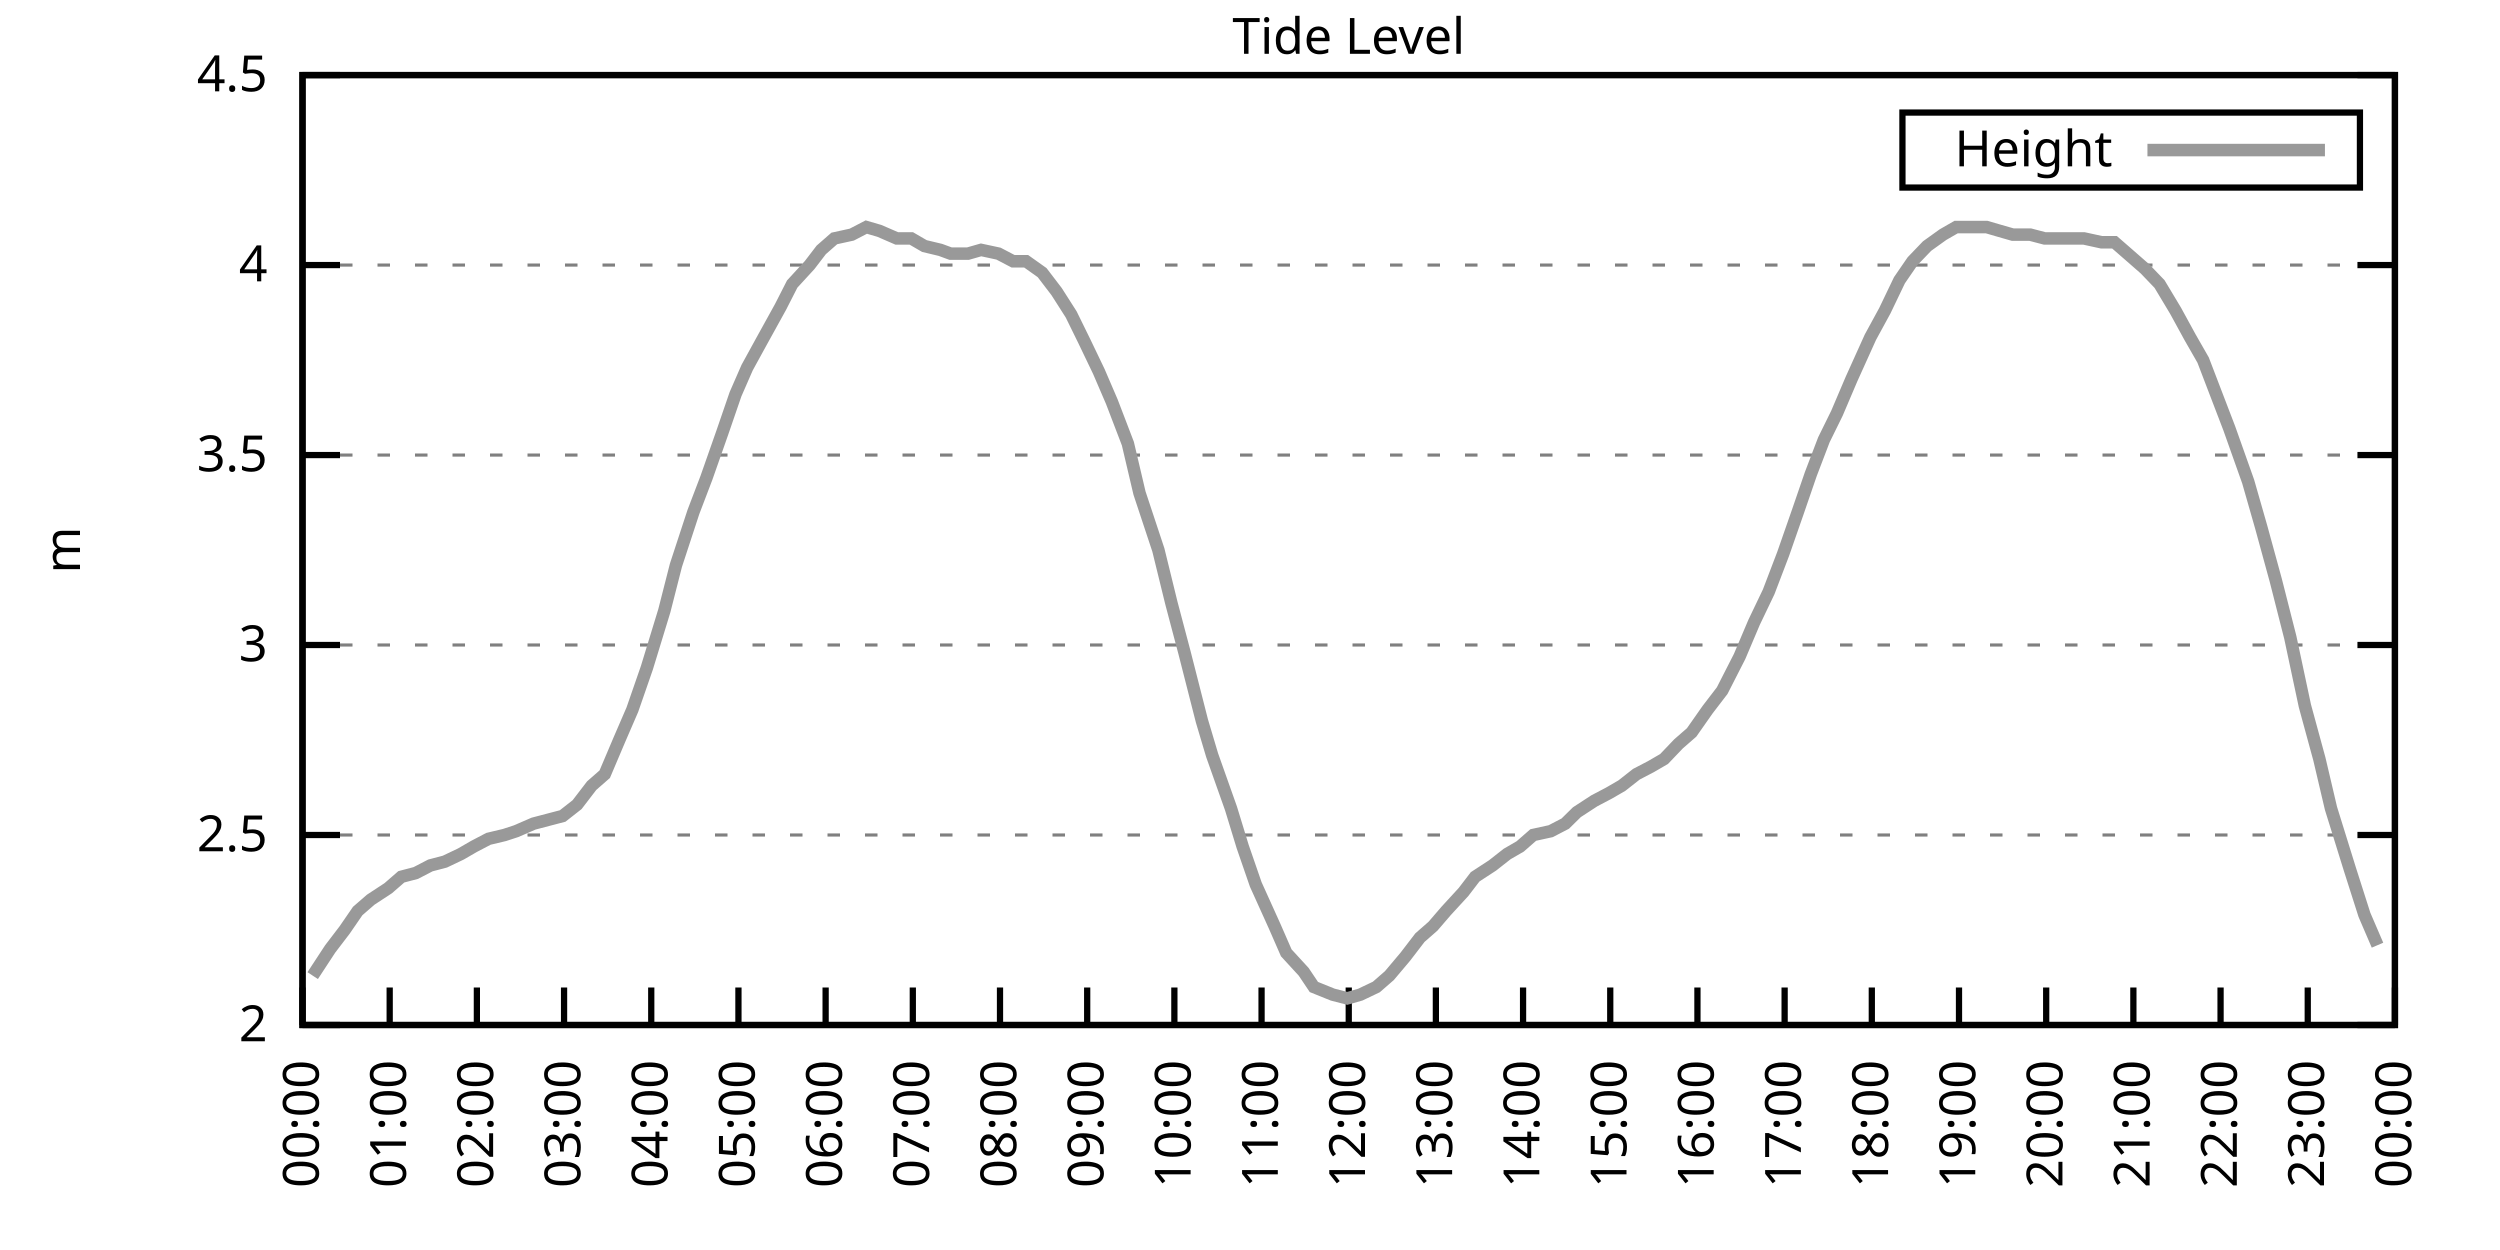
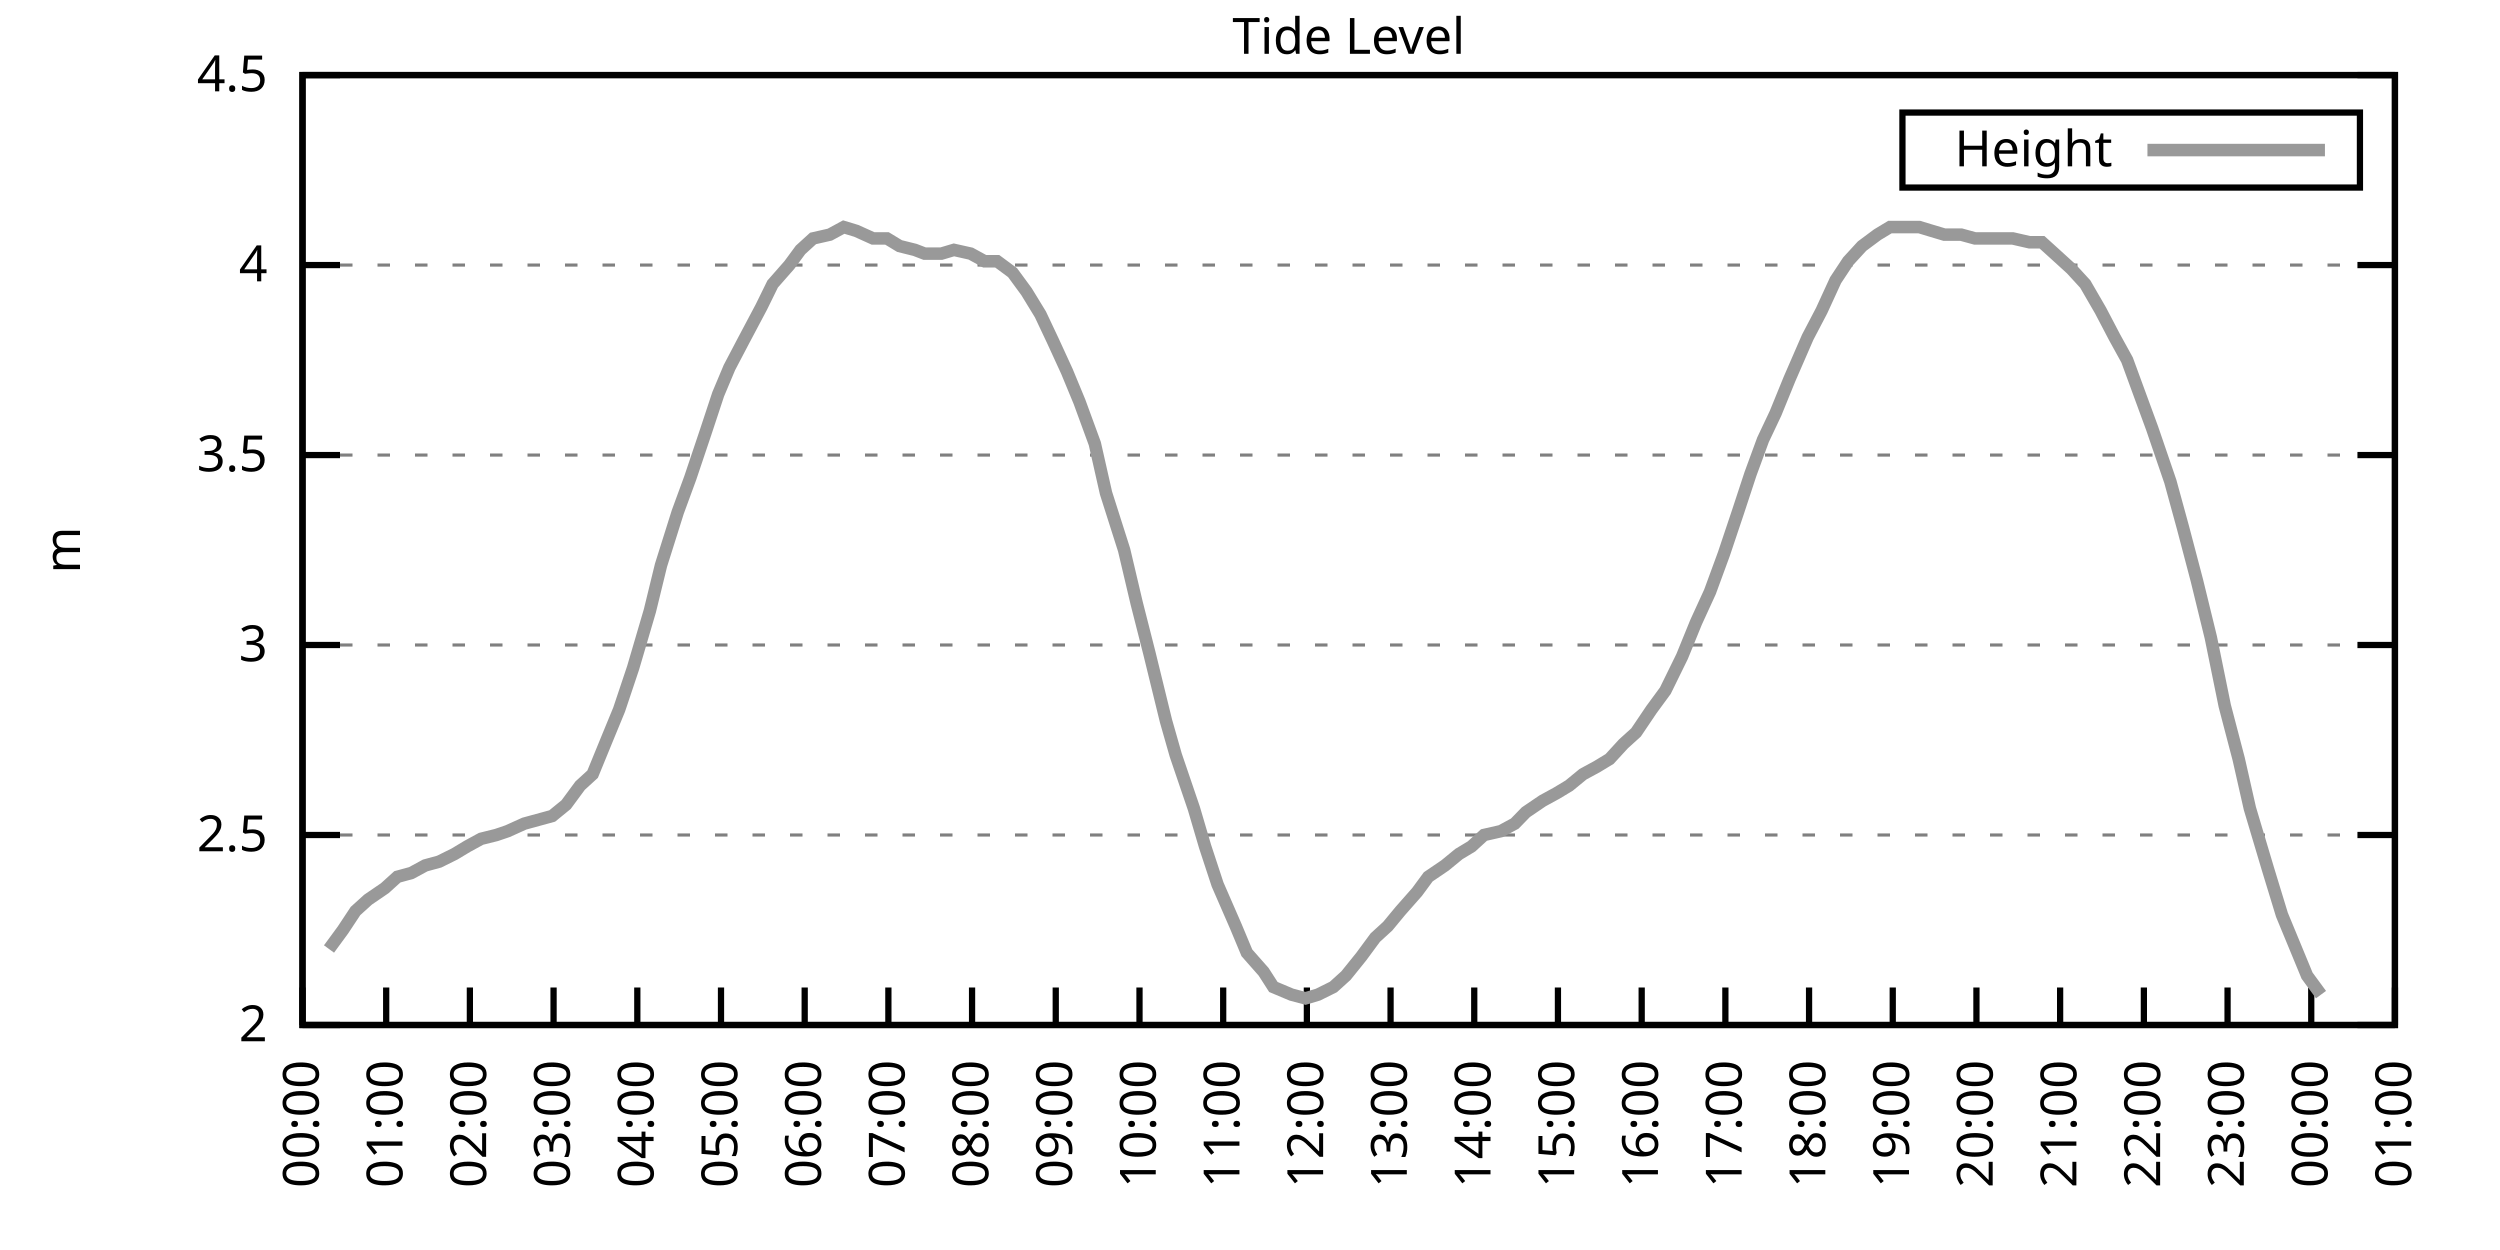
<svg xmlns="http://www.w3.org/2000/svg" xmlns:xlink="http://www.w3.org/1999/xlink" width="400" height="200" viewBox="0 0 400 200">
  <g id="gnuplot_canvas">
    <rect x="0" y="0" width="400" height="200" fill="none" />
    <defs>
      <circle id="gpDot" r="0.5" stroke-width="0.5" stroke="currentColor" />
      <path id="gpPt0" stroke-width="0.333" stroke="currentColor" d="M-1,0 h2 M0,-1 v2" />
      <path id="gpPt1" stroke-width="0.333" stroke="currentColor" d="M-1,-1 L1,1 M1,-1 L-1,1" />
      <path id="gpPt2" stroke-width="0.333" stroke="currentColor" d="M-1,0 L1,0 M0,-1 L0,1 M-1,-1 L1,1 M-1,1 L1,-1" />
      <rect id="gpPt3" stroke-width="0.333" stroke="currentColor" x="-1" y="-1" width="2" height="2" />
      <rect id="gpPt4" stroke-width="0.333" stroke="currentColor" fill="currentColor" x="-1" y="-1" width="2" height="2" />
      <circle id="gpPt5" stroke-width="0.333" stroke="currentColor" cx="0" cy="0" r="1" />
      <use xlink:href="#gpPt5" id="gpPt6" fill="currentColor" stroke="none" />
      <path id="gpPt7" stroke-width="0.333" stroke="currentColor" d="M0,-1.33 L-1.33,0.67 L1.33,0.67 z" />
      <use xlink:href="#gpPt7" id="gpPt8" fill="currentColor" stroke="none" />
      <use xlink:href="#gpPt7" id="gpPt9" stroke="currentColor" transform="rotate(180)" />
      <use xlink:href="#gpPt9" id="gpPt10" fill="currentColor" stroke="none" />
      <use xlink:href="#gpPt3" id="gpPt11" stroke="currentColor" transform="rotate(45)" />
      <use xlink:href="#gpPt11" id="gpPt12" fill="currentColor" stroke="none" />
      <path id="gpPt13" stroke-width="0.333" stroke="currentColor" d="M0,1.330 L1.265,0.411 L0.782,-1.067 L-0.782,-1.076 L-1.265,0.411 z" />
      <use xlink:href="#gpPt13" id="gpPt14" fill="currentColor" stroke="none" />
      <filter id="textbox" filterUnits="objectBoundingBox" x="0" y="0" height="1" width="1">
        <feFlood flood-color="white" flood-opacity="1" result="bgnd" />
        <feComposite in="SourceGraphic" in2="bgnd" operator="atop" />
      </filter>
      <filter id="greybox" filterUnits="objectBoundingBox" x="0" y="0" height="1" width="1">
        <feFlood flood-color="lightgrey" flood-opacity="1" result="grey" />
        <feComposite in="SourceGraphic" in2="grey" operator="atop" />
      </filter>
    </defs>
    <g fill="none" color="white" stroke="currentColor" stroke-width="1.00" stroke-linecap="butt" stroke-linejoin="miter">
</g>
    <g fill="none" color="black" stroke="currentColor" stroke-width="1.00" stroke-linecap="butt" stroke-linejoin="miter">
      <g stroke="none" shape-rendering="crispEdges">
        <polygon fill="rgb(255, 255, 255)" points="48.40,164.00 383.18,164.00 383.18,12.02 48.40,12.02 " />
      </g>
    </g>
    <g fill="none" color="black" stroke="currentColor" stroke-width="1.00" stroke-linecap="butt" stroke-linejoin="miter">
</g>
    <g fill="none" color="black" stroke="black" stroke-width="0.50" stroke-linecap="butt" stroke-linejoin="miter">
</g>
    <g fill="none" color="gray" stroke="currentColor" stroke-width="0.50" stroke-linecap="butt" stroke-linejoin="miter">
      <path stroke="gray" stroke-dasharray="2,4" class="gridline" d="M48.40,164.00 L383.19,164.00  " />
    </g>
    <g fill="none" color="gray" stroke="gray" stroke-width="1.00" stroke-linecap="butt" stroke-linejoin="miter">
</g>
    <g fill="none" color="black" stroke="currentColor" stroke-width="1.00" stroke-linecap="butt" stroke-linejoin="miter">
      <path stroke="black" d="M48.40,164.00 L54.40,164.00 M383.19,164.00 L377.19,164.00  " />
      <g transform="translate(42.80,166.60)" stroke="none" fill="black" font-family="Sans" font-size="8.00" text-anchor="end">
        <text>
          <tspan font-family="Sans"> 2</tspan>
        </text>
      </g>
    </g>
    <g fill="none" color="black" stroke="currentColor" stroke-width="1.00" stroke-linecap="butt" stroke-linejoin="miter">
</g>
    <g fill="none" color="black" stroke="black" stroke-width="0.50" stroke-linecap="butt" stroke-linejoin="miter">
</g>
    <g fill="none" color="gray" stroke="currentColor" stroke-width="0.50" stroke-linecap="butt" stroke-linejoin="miter">
      <path stroke="gray" stroke-dasharray="2,4" class="gridline" d="M48.40,133.60 L383.19,133.60  " />
    </g>
    <g fill="none" color="gray" stroke="gray" stroke-width="1.00" stroke-linecap="butt" stroke-linejoin="miter">
</g>
    <g fill="none" color="black" stroke="currentColor" stroke-width="1.00" stroke-linecap="butt" stroke-linejoin="miter">
      <path stroke="black" d="M48.40,133.60 L54.40,133.60 M383.19,133.60 L377.19,133.60  " />
      <g transform="translate(42.80,136.20)" stroke="none" fill="black" font-family="Sans" font-size="8.00" text-anchor="end">
        <text>
          <tspan font-family="Sans"> 2.5</tspan>
        </text>
      </g>
    </g>
    <g fill="none" color="black" stroke="currentColor" stroke-width="1.00" stroke-linecap="butt" stroke-linejoin="miter">
</g>
    <g fill="none" color="black" stroke="black" stroke-width="0.50" stroke-linecap="butt" stroke-linejoin="miter">
</g>
    <g fill="none" color="gray" stroke="currentColor" stroke-width="0.50" stroke-linecap="butt" stroke-linejoin="miter">
      <path stroke="gray" stroke-dasharray="2,4" class="gridline" d="M48.40,103.20 L383.19,103.20  " />
    </g>
    <g fill="none" color="gray" stroke="gray" stroke-width="1.00" stroke-linecap="butt" stroke-linejoin="miter">
</g>
    <g fill="none" color="black" stroke="currentColor" stroke-width="1.00" stroke-linecap="butt" stroke-linejoin="miter">
      <path stroke="black" d="M48.40,103.20 L54.40,103.20 M383.19,103.20 L377.19,103.20  " />
      <g transform="translate(42.80,105.80)" stroke="none" fill="black" font-family="Sans" font-size="8.00" text-anchor="end">
        <text>
          <tspan font-family="Sans"> 3</tspan>
        </text>
      </g>
    </g>
    <g fill="none" color="black" stroke="currentColor" stroke-width="1.00" stroke-linecap="butt" stroke-linejoin="miter">
</g>
    <g fill="none" color="black" stroke="black" stroke-width="0.50" stroke-linecap="butt" stroke-linejoin="miter">
</g>
    <g fill="none" color="gray" stroke="currentColor" stroke-width="0.50" stroke-linecap="butt" stroke-linejoin="miter">
      <path stroke="gray" stroke-dasharray="2,4" class="gridline" d="M48.40,72.81 L383.19,72.81  " />
    </g>
    <g fill="none" color="gray" stroke="gray" stroke-width="1.00" stroke-linecap="butt" stroke-linejoin="miter">
</g>
    <g fill="none" color="black" stroke="currentColor" stroke-width="1.00" stroke-linecap="butt" stroke-linejoin="miter">
      <path stroke="black" d="M48.40,72.81 L54.40,72.81 M383.19,72.81 L377.19,72.81  " />
      <g transform="translate(42.80,75.41)" stroke="none" fill="black" font-family="Sans" font-size="8.00" text-anchor="end">
        <text>
          <tspan font-family="Sans"> 3.5</tspan>
        </text>
      </g>
    </g>
    <g fill="none" color="black" stroke="currentColor" stroke-width="1.00" stroke-linecap="butt" stroke-linejoin="miter">
</g>
    <g fill="none" color="black" stroke="black" stroke-width="0.50" stroke-linecap="butt" stroke-linejoin="miter">
</g>
    <g fill="none" color="gray" stroke="currentColor" stroke-width="0.50" stroke-linecap="butt" stroke-linejoin="miter">
      <path stroke="gray" stroke-dasharray="2,4" class="gridline" d="M48.40,42.41 L383.19,42.41  " />
    </g>
    <g fill="none" color="gray" stroke="gray" stroke-width="1.00" stroke-linecap="butt" stroke-linejoin="miter">
</g>
    <g fill="none" color="black" stroke="currentColor" stroke-width="1.00" stroke-linecap="butt" stroke-linejoin="miter">
      <path stroke="black" d="M48.40,42.41 L54.40,42.41 M383.19,42.41 L377.19,42.41  " />
      <g transform="translate(42.80,45.01)" stroke="none" fill="black" font-family="Sans" font-size="8.00" text-anchor="end">
        <text>
          <tspan font-family="Sans"> 4</tspan>
        </text>
      </g>
    </g>
    <g fill="none" color="black" stroke="currentColor" stroke-width="1.00" stroke-linecap="butt" stroke-linejoin="miter">
</g>
    <g fill="none" color="black" stroke="black" stroke-width="0.50" stroke-linecap="butt" stroke-linejoin="miter">
</g>
    <g fill="none" color="gray" stroke="currentColor" stroke-width="0.50" stroke-linecap="butt" stroke-linejoin="miter">
      <path stroke="gray" stroke-dasharray="2,4" class="gridline" d="M48.40,12.01 L383.19,12.01  " />
    </g>
    <g fill="none" color="gray" stroke="gray" stroke-width="1.00" stroke-linecap="butt" stroke-linejoin="miter">
</g>
    <g fill="none" color="black" stroke="currentColor" stroke-width="1.00" stroke-linecap="butt" stroke-linejoin="miter">
      <path stroke="black" d="M48.40,12.01 L54.40,12.01 M383.19,12.01 L377.19,12.01  " />
      <g transform="translate(42.80,14.61)" stroke="none" fill="black" font-family="Sans" font-size="8.00" text-anchor="end">
        <text>
          <tspan font-family="Sans"> 4.5</tspan>
        </text>
      </g>
    </g>
    <g fill="none" color="black" stroke="currentColor" stroke-width="1.00" stroke-linecap="butt" stroke-linejoin="miter">
      <path stroke="black" d="M48.40,164.00 L48.40,158.00  " />
      <g transform="translate(51.00,169.60) rotate(270.00)" stroke="none" fill="black" font-family="Sans" font-size="8.00" text-anchor="end">
        <text>
          <tspan font-family="Sans">00:00</tspan>
        </text>
      </g>
    </g>
    <g fill="none" color="black" stroke="currentColor" stroke-width="1.00" stroke-linecap="butt" stroke-linejoin="miter">
-       <path stroke="black" d="M62.35,164.00 L62.35,158.00  " />
-       <g transform="translate(64.95,169.60) rotate(270.00)" stroke="none" fill="black" font-family="Sans" font-size="8.00" text-anchor="end">
+       <path stroke="black" d="M61.79,164.00 L61.79,158.00  " />
+       <g transform="translate(64.39,169.60) rotate(270.00)" stroke="none" fill="black" font-family="Sans" font-size="8.00" text-anchor="end">
        <text>
          <tspan font-family="Sans">01:00</tspan>
        </text>
      </g>
    </g>
    <g fill="none" color="black" stroke="currentColor" stroke-width="1.00" stroke-linecap="butt" stroke-linejoin="miter">
-       <path stroke="black" d="M76.30,164.00 L76.30,158.00  " />
-       <g transform="translate(78.90,169.60) rotate(270.00)" stroke="none" fill="black" font-family="Sans" font-size="8.00" text-anchor="end">
+       <path stroke="black" d="M75.18,164.00 L75.18,158.00  " />
+       <g transform="translate(77.78,169.60) rotate(270.00)" stroke="none" fill="black" font-family="Sans" font-size="8.00" text-anchor="end">
        <text>
          <tspan font-family="Sans">02:00</tspan>
        </text>
      </g>
    </g>
    <g fill="none" color="black" stroke="currentColor" stroke-width="1.00" stroke-linecap="butt" stroke-linejoin="miter">
-       <path stroke="black" d="M90.25,164.00 L90.25,158.00  " />
-       <g transform="translate(92.85,169.60) rotate(270.00)" stroke="none" fill="black" font-family="Sans" font-size="8.00" text-anchor="end">
+       <path stroke="black" d="M88.57,164.00 L88.57,158.00  " />
+       <g transform="translate(91.17,169.60) rotate(270.00)" stroke="none" fill="black" font-family="Sans" font-size="8.00" text-anchor="end">
        <text>
          <tspan font-family="Sans">03:00</tspan>
        </text>
      </g>
    </g>
    <g fill="none" color="black" stroke="currentColor" stroke-width="1.00" stroke-linecap="butt" stroke-linejoin="miter">
-       <path stroke="black" d="M104.20,164.00 L104.20,158.00  " />
-       <g transform="translate(106.80,169.60) rotate(270.00)" stroke="none" fill="black" font-family="Sans" font-size="8.00" text-anchor="end">
+       <path stroke="black" d="M101.97,164.00 L101.97,158.00  " />
+       <g transform="translate(104.57,169.60) rotate(270.00)" stroke="none" fill="black" font-family="Sans" font-size="8.00" text-anchor="end">
        <text>
          <tspan font-family="Sans">04:00</tspan>
        </text>
      </g>
    </g>
    <g fill="none" color="black" stroke="currentColor" stroke-width="1.00" stroke-linecap="butt" stroke-linejoin="miter">
-       <path stroke="black" d="M118.15,164.00 L118.15,158.00  " />
-       <g transform="translate(120.75,169.60) rotate(270.00)" stroke="none" fill="black" font-family="Sans" font-size="8.00" text-anchor="end">
+       <path stroke="black" d="M115.36,164.00 L115.36,158.00  " />
+       <g transform="translate(117.96,169.60) rotate(270.00)" stroke="none" fill="black" font-family="Sans" font-size="8.00" text-anchor="end">
        <text>
          <tspan font-family="Sans">05:00</tspan>
        </text>
      </g>
    </g>
    <g fill="none" color="black" stroke="currentColor" stroke-width="1.00" stroke-linecap="butt" stroke-linejoin="miter">
-       <path stroke="black" d="M132.10,164.00 L132.10,158.00  " />
-       <g transform="translate(134.70,169.60) rotate(270.00)" stroke="none" fill="black" font-family="Sans" font-size="8.00" text-anchor="end">
+       <path stroke="black" d="M128.75,164.00 L128.75,158.00  " />
+       <g transform="translate(131.35,169.60) rotate(270.00)" stroke="none" fill="black" font-family="Sans" font-size="8.00" text-anchor="end">
        <text>
          <tspan font-family="Sans">06:00</tspan>
        </text>
      </g>
    </g>
    <g fill="none" color="black" stroke="currentColor" stroke-width="1.00" stroke-linecap="butt" stroke-linejoin="miter">
-       <path stroke="black" d="M146.05,164.00 L146.05,158.00  " />
-       <g transform="translate(148.65,169.60) rotate(270.00)" stroke="none" fill="black" font-family="Sans" font-size="8.00" text-anchor="end">
+       <path stroke="black" d="M142.14,164.00 L142.14,158.00  " />
+       <g transform="translate(144.74,169.60) rotate(270.00)" stroke="none" fill="black" font-family="Sans" font-size="8.00" text-anchor="end">
        <text>
          <tspan font-family="Sans">07:00</tspan>
        </text>
      </g>
    </g>
    <g fill="none" color="black" stroke="currentColor" stroke-width="1.00" stroke-linecap="butt" stroke-linejoin="miter">
-       <path stroke="black" d="M160.00,164.00 L160.00,158.00  " />
-       <g transform="translate(162.60,169.60) rotate(270.00)" stroke="none" fill="black" font-family="Sans" font-size="8.00" text-anchor="end">
+       <path stroke="black" d="M155.53,164.00 L155.53,158.00  " />
+       <g transform="translate(158.13,169.60) rotate(270.00)" stroke="none" fill="black" font-family="Sans" font-size="8.00" text-anchor="end">
        <text>
          <tspan font-family="Sans">08:00</tspan>
        </text>
      </g>
    </g>
    <g fill="none" color="black" stroke="currentColor" stroke-width="1.00" stroke-linecap="butt" stroke-linejoin="miter">
-       <path stroke="black" d="M173.95,164.00 L173.95,158.00  " />
-       <g transform="translate(176.55,169.60) rotate(270.00)" stroke="none" fill="black" font-family="Sans" font-size="8.00" text-anchor="end">
+       <path stroke="black" d="M168.92,164.00 L168.92,158.00  " />
+       <g transform="translate(171.52,169.60) rotate(270.00)" stroke="none" fill="black" font-family="Sans" font-size="8.00" text-anchor="end">
        <text>
          <tspan font-family="Sans">09:00</tspan>
        </text>
      </g>
    </g>
    <g fill="none" color="black" stroke="currentColor" stroke-width="1.00" stroke-linecap="butt" stroke-linejoin="miter">
-       <path stroke="black" d="M187.90,164.00 L187.90,158.00  " />
-       <g transform="translate(190.50,169.60) rotate(270.00)" stroke="none" fill="black" font-family="Sans" font-size="8.00" text-anchor="end">
+       <path stroke="black" d="M182.32,164.00 L182.32,158.00  " />
+       <g transform="translate(184.92,169.60) rotate(270.00)" stroke="none" fill="black" font-family="Sans" font-size="8.00" text-anchor="end">
        <text>
          <tspan font-family="Sans">10:00</tspan>
        </text>
      </g>
    </g>
    <g fill="none" color="black" stroke="currentColor" stroke-width="1.00" stroke-linecap="butt" stroke-linejoin="miter">
-       <path stroke="black" d="M201.85,164.00 L201.85,158.00  " />
-       <g transform="translate(204.45,169.60) rotate(270.00)" stroke="none" fill="black" font-family="Sans" font-size="8.00" text-anchor="end">
+       <path stroke="black" d="M195.71,164.00 L195.71,158.00  " />
+       <g transform="translate(198.31,169.60) rotate(270.00)" stroke="none" fill="black" font-family="Sans" font-size="8.00" text-anchor="end">
        <text>
          <tspan font-family="Sans">11:00</tspan>
        </text>
      </g>
    </g>
    <g fill="none" color="black" stroke="currentColor" stroke-width="1.00" stroke-linecap="butt" stroke-linejoin="miter">
-       <path stroke="black" d="M215.80,164.00 L215.80,158.00  " />
-       <g transform="translate(218.40,169.60) rotate(270.00)" stroke="none" fill="black" font-family="Sans" font-size="8.00" text-anchor="end">
+       <path stroke="black" d="M209.10,164.00 L209.10,158.00  " />
+       <g transform="translate(211.70,169.60) rotate(270.00)" stroke="none" fill="black" font-family="Sans" font-size="8.00" text-anchor="end">
        <text>
          <tspan font-family="Sans">12:00</tspan>
        </text>
      </g>
    </g>
    <g fill="none" color="black" stroke="currentColor" stroke-width="1.00" stroke-linecap="butt" stroke-linejoin="miter">
-       <path stroke="black" d="M229.74,164.00 L229.74,158.00  " />
-       <g transform="translate(232.34,169.60) rotate(270.00)" stroke="none" fill="black" font-family="Sans" font-size="8.00" text-anchor="end">
+       <path stroke="black" d="M222.49,164.00 L222.49,158.00  " />
+       <g transform="translate(225.09,169.60) rotate(270.00)" stroke="none" fill="black" font-family="Sans" font-size="8.00" text-anchor="end">
        <text>
          <tspan font-family="Sans">13:00</tspan>
        </text>
      </g>
    </g>
    <g fill="none" color="black" stroke="currentColor" stroke-width="1.00" stroke-linecap="butt" stroke-linejoin="miter">
-       <path stroke="black" d="M243.69,164.00 L243.69,158.00  " />
-       <g transform="translate(246.29,169.60) rotate(270.00)" stroke="none" fill="black" font-family="Sans" font-size="8.00" text-anchor="end">
+       <path stroke="black" d="M235.88,164.00 L235.88,158.00  " />
+       <g transform="translate(238.48,169.60) rotate(270.00)" stroke="none" fill="black" font-family="Sans" font-size="8.00" text-anchor="end">
        <text>
          <tspan font-family="Sans">14:00</tspan>
        </text>
      </g>
    </g>
    <g fill="none" color="black" stroke="currentColor" stroke-width="1.00" stroke-linecap="butt" stroke-linejoin="miter">
-       <path stroke="black" d="M257.64,164.00 L257.64,158.00  " />
-       <g transform="translate(260.24,169.60) rotate(270.00)" stroke="none" fill="black" font-family="Sans" font-size="8.00" text-anchor="end">
+       <path stroke="black" d="M249.27,164.00 L249.27,158.00  " />
+       <g transform="translate(251.87,169.60) rotate(270.00)" stroke="none" fill="black" font-family="Sans" font-size="8.00" text-anchor="end">
        <text>
          <tspan font-family="Sans">15:00</tspan>
        </text>
      </g>
    </g>
    <g fill="none" color="black" stroke="currentColor" stroke-width="1.00" stroke-linecap="butt" stroke-linejoin="miter">
-       <path stroke="black" d="M271.59,164.00 L271.59,158.00  " />
-       <g transform="translate(274.19,169.60) rotate(270.00)" stroke="none" fill="black" font-family="Sans" font-size="8.00" text-anchor="end">
+       <path stroke="black" d="M262.67,164.00 L262.67,158.00  " />
+       <g transform="translate(265.27,169.60) rotate(270.00)" stroke="none" fill="black" font-family="Sans" font-size="8.00" text-anchor="end">
        <text>
          <tspan font-family="Sans">16:00</tspan>
        </text>
      </g>
    </g>
    <g fill="none" color="black" stroke="currentColor" stroke-width="1.00" stroke-linecap="butt" stroke-linejoin="miter">
-       <path stroke="black" d="M285.54,164.00 L285.54,158.00  " />
-       <g transform="translate(288.14,169.60) rotate(270.00)" stroke="none" fill="black" font-family="Sans" font-size="8.00" text-anchor="end">
+       <path stroke="black" d="M276.06,164.00 L276.06,158.00  " />
+       <g transform="translate(278.66,169.60) rotate(270.00)" stroke="none" fill="black" font-family="Sans" font-size="8.00" text-anchor="end">
        <text>
          <tspan font-family="Sans">17:00</tspan>
        </text>
      </g>
    </g>
    <g fill="none" color="black" stroke="currentColor" stroke-width="1.00" stroke-linecap="butt" stroke-linejoin="miter">
-       <path stroke="black" d="M299.49,164.00 L299.49,158.00  " />
-       <g transform="translate(302.09,169.60) rotate(270.00)" stroke="none" fill="black" font-family="Sans" font-size="8.00" text-anchor="end">
+       <path stroke="black" d="M289.45,164.00 L289.45,158.00  " />
+       <g transform="translate(292.05,169.60) rotate(270.00)" stroke="none" fill="black" font-family="Sans" font-size="8.00" text-anchor="end">
        <text>
          <tspan font-family="Sans">18:00</tspan>
        </text>
      </g>
    </g>
    <g fill="none" color="black" stroke="currentColor" stroke-width="1.00" stroke-linecap="butt" stroke-linejoin="miter">
-       <path stroke="black" d="M313.44,164.00 L313.44,158.00  " />
-       <g transform="translate(316.04,169.60) rotate(270.00)" stroke="none" fill="black" font-family="Sans" font-size="8.00" text-anchor="end">
+       <path stroke="black" d="M302.84,164.00 L302.84,158.00  " />
+       <g transform="translate(305.44,169.60) rotate(270.00)" stroke="none" fill="black" font-family="Sans" font-size="8.00" text-anchor="end">
        <text>
          <tspan font-family="Sans">19:00</tspan>
        </text>
      </g>
    </g>
    <g fill="none" color="black" stroke="currentColor" stroke-width="1.00" stroke-linecap="butt" stroke-linejoin="miter">
-       <path stroke="black" d="M327.39,164.00 L327.39,158.00  " />
-       <g transform="translate(329.99,169.60) rotate(270.00)" stroke="none" fill="black" font-family="Sans" font-size="8.00" text-anchor="end">
+       <path stroke="black" d="M316.23,164.00 L316.23,158.00  " />
+       <g transform="translate(318.83,169.60) rotate(270.00)" stroke="none" fill="black" font-family="Sans" font-size="8.00" text-anchor="end">
        <text>
          <tspan font-family="Sans">20:00</tspan>
        </text>
      </g>
    </g>
    <g fill="none" color="black" stroke="currentColor" stroke-width="1.00" stroke-linecap="butt" stroke-linejoin="miter">
-       <path stroke="black" d="M341.34,164.00 L341.34,158.00  " />
-       <g transform="translate(343.94,169.60) rotate(270.00)" stroke="none" fill="black" font-family="Sans" font-size="8.00" text-anchor="end">
+       <path stroke="black" d="M329.62,164.00 L329.62,158.00  " />
+       <g transform="translate(332.22,169.60) rotate(270.00)" stroke="none" fill="black" font-family="Sans" font-size="8.00" text-anchor="end">
        <text>
          <tspan font-family="Sans">21:00</tspan>
        </text>
      </g>
    </g>
    <g fill="none" color="black" stroke="currentColor" stroke-width="1.00" stroke-linecap="butt" stroke-linejoin="miter">
-       <path stroke="black" d="M355.29,164.00 L355.29,158.00  " />
-       <g transform="translate(357.89,169.60) rotate(270.00)" stroke="none" fill="black" font-family="Sans" font-size="8.00" text-anchor="end">
+       <path stroke="black" d="M343.02,164.00 L343.02,158.00  " />
+       <g transform="translate(345.62,169.60) rotate(270.00)" stroke="none" fill="black" font-family="Sans" font-size="8.00" text-anchor="end">
        <text>
          <tspan font-family="Sans">22:00</tspan>
        </text>
      </g>
    </g>
    <g fill="none" color="black" stroke="currentColor" stroke-width="1.00" stroke-linecap="butt" stroke-linejoin="miter">
-       <path stroke="black" d="M369.24,164.00 L369.24,158.00  " />
-       <g transform="translate(371.84,169.60) rotate(270.00)" stroke="none" fill="black" font-family="Sans" font-size="8.00" text-anchor="end">
+       <path stroke="black" d="M356.41,164.00 L356.41,158.00  " />
+       <g transform="translate(359.01,169.60) rotate(270.00)" stroke="none" fill="black" font-family="Sans" font-size="8.00" text-anchor="end">
        <text>
          <tspan font-family="Sans">23:00</tspan>
+         </text>
+       </g>
+     </g>
+     <g fill="none" color="black" stroke="currentColor" stroke-width="1.00" stroke-linecap="butt" stroke-linejoin="miter">
+       <path stroke="black" d="M369.80,164.00 L369.80,158.00  " />
+       <g transform="translate(372.40,169.60) rotate(270.00)" stroke="none" fill="black" font-family="Sans" font-size="8.00" text-anchor="end">
+         <text>
+           <tspan font-family="Sans">00:00</tspan>
        </text>
      </g>
    </g>
    <g fill="none" color="black" stroke="currentColor" stroke-width="1.00" stroke-linecap="butt" stroke-linejoin="miter">
      <path stroke="black" d="M383.19,164.00 L383.19,158.00  " />
      <g transform="translate(385.79,169.60) rotate(270.00)" stroke="none" fill="black" font-family="Sans" font-size="8.00" text-anchor="end">
        <text>
-           <tspan font-family="Sans">00:00</tspan>
+           <tspan font-family="Sans">01:00</tspan>
        </text>
      </g>
    </g>
    <g fill="none" color="black" stroke="currentColor" stroke-width="1.00" stroke-linecap="butt" stroke-linejoin="miter">
</g>
    <g fill="none" color="black" stroke="currentColor" stroke-width="1.00" stroke-linecap="butt" stroke-linejoin="miter">
      <path stroke="black" d="M48.40,12.01 L48.40,164.00 L383.19,164.00 L383.19,12.01 L48.40,12.01 Z  " />
    </g>
    <g fill="none" color="black" stroke="currentColor" stroke-width="1.00" stroke-linecap="butt" stroke-linejoin="miter">
</g>
    <g fill="none" color="black" stroke="currentColor" stroke-width="1.00" stroke-linecap="butt" stroke-linejoin="miter">
      <path stroke="black" d="M304.39,30.01 L304.39,18.01 L377.59,18.01 L377.59,30.01 L304.39,30.01 Z  " />
    </g>
    <g id="Tide_level_plot_1">
      <g fill="none" color="white" stroke="black" stroke-width="2.00" stroke-linecap="butt" stroke-linejoin="miter">
</g>
      <g fill="none" color="black" stroke="currentColor" stroke-width="2.00" stroke-linecap="butt" stroke-linejoin="miter">
        <g transform="translate(337.99,26.61)" stroke="none" fill="black" font-family="Sans" font-size="8.00" text-anchor="end">
          <text>
            <tspan font-family="Sans">Height</tspan>
          </text>
        </g>
      </g>
      <g fill="none" color="black" stroke="currentColor" stroke-width="2.00" stroke-linecap="butt" stroke-linejoin="miter">
-         <path stroke="rgb(153, 153, 153)" d="M343.59,24.01 L371.99,24.01 M50.03,156.10 L52.82,151.84 L55.14,148.80 L57.23,145.76 L59.33,143.94 L62.12,142.11   L64.21,140.29 L66.53,139.68 L68.86,138.47 L71.18,137.86 L73.74,136.64 L75.83,135.43 L78.16,134.21 L80.72,133.60   L82.58,132.99 L85.37,131.78 L87.69,131.17 L90.02,130.56 L92.34,128.74 L94.67,125.70 L96.76,123.87 L99.08,118.40   L101.18,113.54 L103.50,106.85 L106.29,97.73 L108.15,90.44 L110.94,81.93 L113.03,76.45 L115.59,69.16 L117.68,63.08   L119.54,58.82 L121.87,54.57 L124.89,49.10 L126.75,45.45 L129.54,42.41 L131.40,39.98 L133.49,38.15 L136.28,37.54   L138.61,36.33 L140.70,36.94 L143.49,38.15 L145.81,38.15 L147.91,39.37 L150.46,39.98 L152.09,40.58 L154.88,40.58   L156.97,39.98 L159.76,40.58 L162.09,41.80 L164.18,41.80 L166.74,43.62 L169.06,46.66 L171.39,50.31 L173.48,54.57   L175.81,59.43 L177.90,64.29 L180.46,70.98 L182.32,78.89 L185.34,88.00 L187.43,96.52 L189.52,104.42 L192.31,115.36   L193.94,120.83 L196.96,129.35 L198.82,135.43 L200.92,141.51 L203.94,148.19 L205.80,152.45 L208.59,155.49 L210.22,157.92   L213.24,159.14 L215.56,159.74 L217.65,159.14 L220.21,157.92 L222.30,156.10 L224.86,153.06 L227.19,150.02 L229.28,148.19   L231.37,145.76 L234.16,142.72 L236.02,140.29 L238.81,138.47 L241.14,136.64 L243.23,135.43 L245.32,133.60 L248.11,132.99   L250.44,131.78 L252.30,129.95 L255.09,128.13 L257.41,126.91 L259.50,125.70 L261.83,123.87 L264.15,122.66 L266.25,121.44   L268.57,119.01 L270.66,117.19 L273.22,113.54 L275.55,110.50 L278.34,105.03 L280.66,99.56 L282.99,94.69 L285.31,88.61   L287.64,81.93 L289.73,75.85 L291.82,70.37 L293.91,66.12 L296.24,60.65 L299.26,53.96 L301.58,49.70 L303.91,44.84   L306.00,41.80 L308.33,39.37 L310.88,37.54 L312.98,36.33 L315.30,36.33 L317.86,36.33 L319.95,36.94 L322.04,37.54   L324.83,37.54 L327.16,38.15 L329.25,38.15 L331.34,38.15 L333.44,38.15 L336.23,38.76 L338.32,38.76 L340.41,40.58   L343.20,43.02 L345.53,45.45 L348.08,49.70 L350.41,53.96 L352.50,57.61 L354.36,62.47 L356.69,68.55 L359.71,77.06   L361.80,84.36 L364.13,92.87 L366.45,101.99 L368.78,112.93 L371.10,121.44 L372.96,129.35 L375.98,139.07 L378.31,146.37   L380.40,151.23  " />
+         <path stroke="rgb(153, 153, 153)" d="M343.59,24.01 L371.99,24.01 M52.64,151.84 L54.87,148.80 L56.88,145.76 L58.89,143.94 L61.57,142.11 L63.58,140.29   L65.81,139.68 L68.04,138.47 L70.27,137.86 L72.73,136.64 L74.74,135.43 L76.97,134.21 L79.42,133.60 L81.21,132.99   L83.89,131.78 L86.12,131.17 L88.35,130.56 L90.58,128.74 L92.82,125.70 L94.82,123.87 L97.06,118.40 L99.06,113.54   L101.30,106.85 L103.98,97.73 L105.76,90.44 L108.44,81.93 L110.45,76.45 L112.90,69.16 L114.91,63.08 L116.70,58.82   L118.93,54.57 L121.83,49.10 L123.62,45.45 L126.29,42.41 L128.08,39.98 L130.09,38.15 L132.77,37.54 L135.00,36.33   L137.01,36.94 L139.69,38.15 L141.92,38.15 L143.93,39.37 L146.38,39.98 L147.94,40.58 L150.62,40.58 L152.63,39.98   L155.31,40.58 L157.54,41.80 L159.55,41.80 L162.01,43.62 L164.24,46.66 L166.47,50.31 L168.48,54.57 L170.71,59.43   L172.72,64.29 L175.17,70.98 L176.96,78.89 L179.86,88.00 L181.87,96.52 L183.88,104.42 L186.56,115.36 L188.12,120.83   L191.02,129.35 L192.81,135.43 L194.81,141.51 L197.72,148.19 L199.50,152.45 L202.18,155.49 L203.74,157.92 L206.64,159.14   L208.88,159.74 L210.88,159.14 L213.34,157.92 L215.35,156.10 L217.80,153.06 L220.04,150.02 L222.04,148.19 L224.05,145.76   L226.73,142.72 L228.52,140.29 L231.20,138.47 L233.43,136.64 L235.44,135.43 L237.44,133.60 L240.12,132.99 L242.36,131.78   L244.14,129.95 L246.82,128.13 L249.05,126.91 L251.06,125.70 L253.29,123.87 L255.52,122.66 L257.53,121.44 L259.76,119.01   L261.77,117.19 L264.23,113.54 L266.46,110.50 L269.14,105.03 L271.37,99.56 L273.60,94.69 L275.83,88.61 L278.07,81.93   L280.07,75.85 L282.08,70.37 L284.09,66.12 L286.32,60.65 L289.23,53.96 L291.46,49.70 L293.69,44.84 L295.70,41.80   L297.93,39.37 L300.39,37.54 L302.39,36.33 L304.63,36.33 L307.08,36.33 L309.09,36.94 L311.10,37.54 L313.78,37.54   L316.01,38.15 L318.02,38.15 L320.03,38.15 L322.04,38.15 L324.71,38.76 L326.72,38.76 L328.73,40.58 L331.41,43.02   L333.64,45.45 L336.10,49.70 L338.33,53.96 L340.34,57.61 L342.12,62.47 L344.35,68.55 L347.26,77.06 L349.26,84.36   L351.50,92.87 L353.73,101.99 L355.96,112.93 L358.19,121.44 L359.98,129.35 L362.88,139.07 L365.11,146.37 L367.12,151.23   L369.13,156.10 L371.36,159.14  " />
      </g>
    </g>
    <g fill="none" color="black" stroke="currentColor" stroke-width="2.00" stroke-linecap="butt" stroke-linejoin="miter">
</g>
    <g fill="none" color="black" stroke="black" stroke-width="1.00" stroke-linecap="butt" stroke-linejoin="miter">
</g>
    <g fill="none" color="black" stroke="currentColor" stroke-width="1.00" stroke-linecap="butt" stroke-linejoin="miter">
      <path stroke="black" d="M48.40,12.01 L48.40,164.00 L383.19,164.00 L383.19,12.01 L48.40,12.01 Z  " />
      <g transform="translate(12.80,88.01) rotate(270.00)" stroke="none" fill="black" font-family="Sans" font-size="8.00" text-anchor="middle">
        <text>
          <tspan font-family="Sans">m</tspan>
        </text>
      </g>
    </g>
    <g fill="none" color="black" stroke="currentColor" stroke-width="1.00" stroke-linecap="butt" stroke-linejoin="miter">
</g>
    <g fill="none" color="black" stroke="currentColor" stroke-width="1.00" stroke-linecap="butt" stroke-linejoin="miter">
      <g transform="translate(215.79,8.61)" stroke="none" fill="black" font-family="Sans" font-size="8.00" text-anchor="middle">
        <text>
          <tspan font-family="Sans">Tide Level</tspan>
        </text>
      </g>
    </g>
    <g fill="none" color="black" stroke="currentColor" stroke-width="1.00" stroke-linecap="butt" stroke-linejoin="miter">
</g>
  </g>
</svg>
